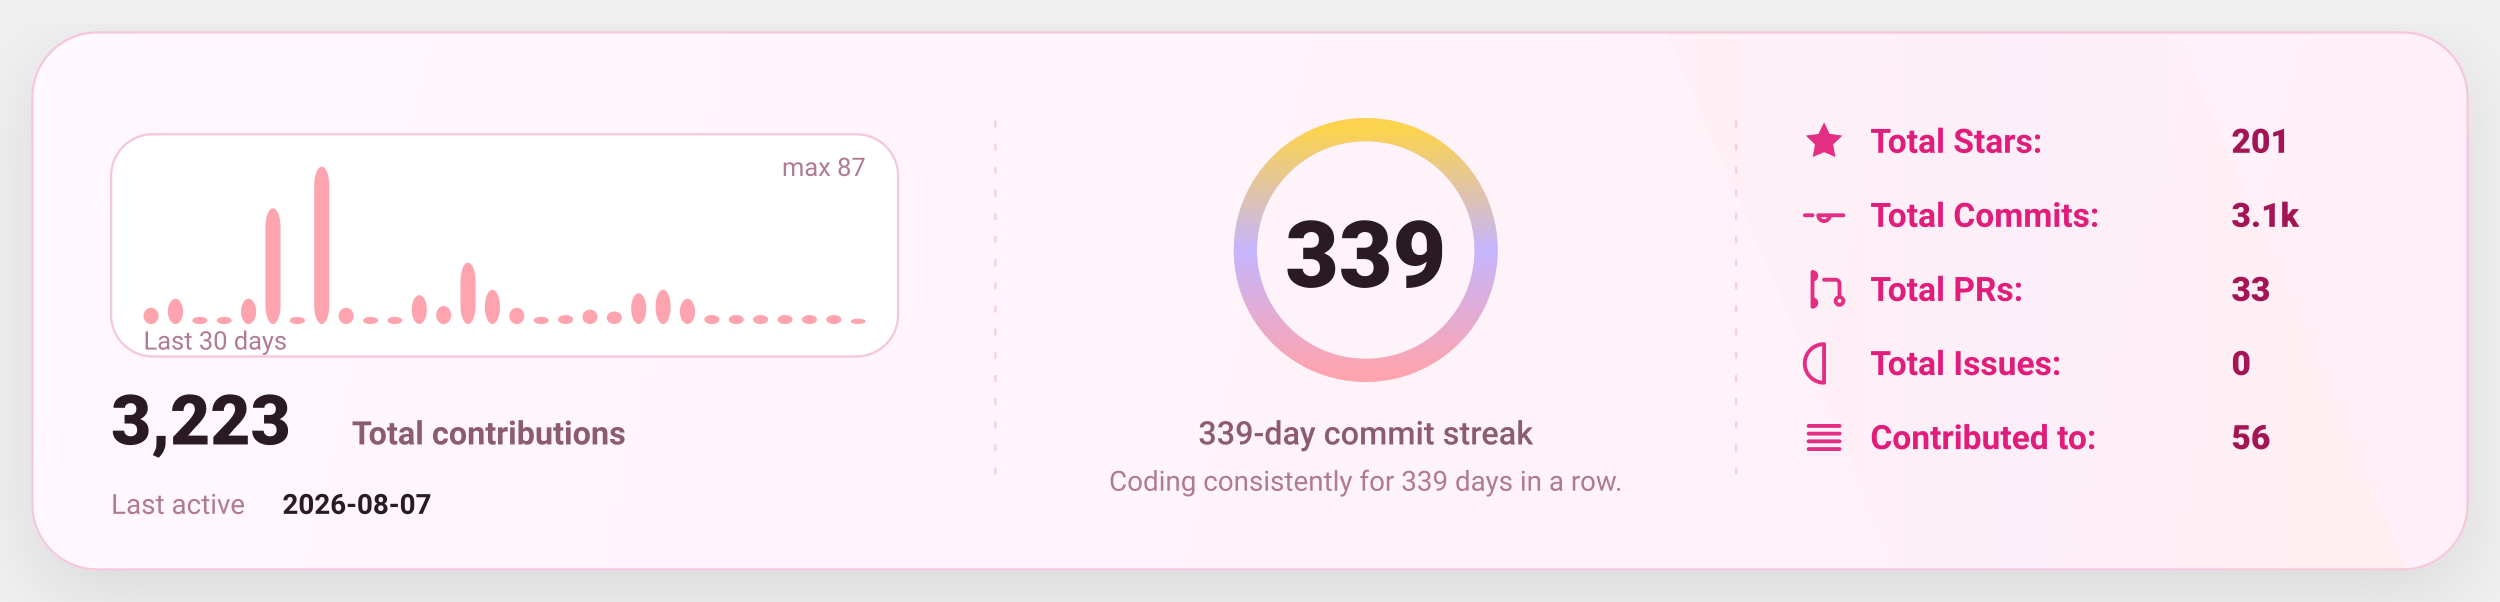
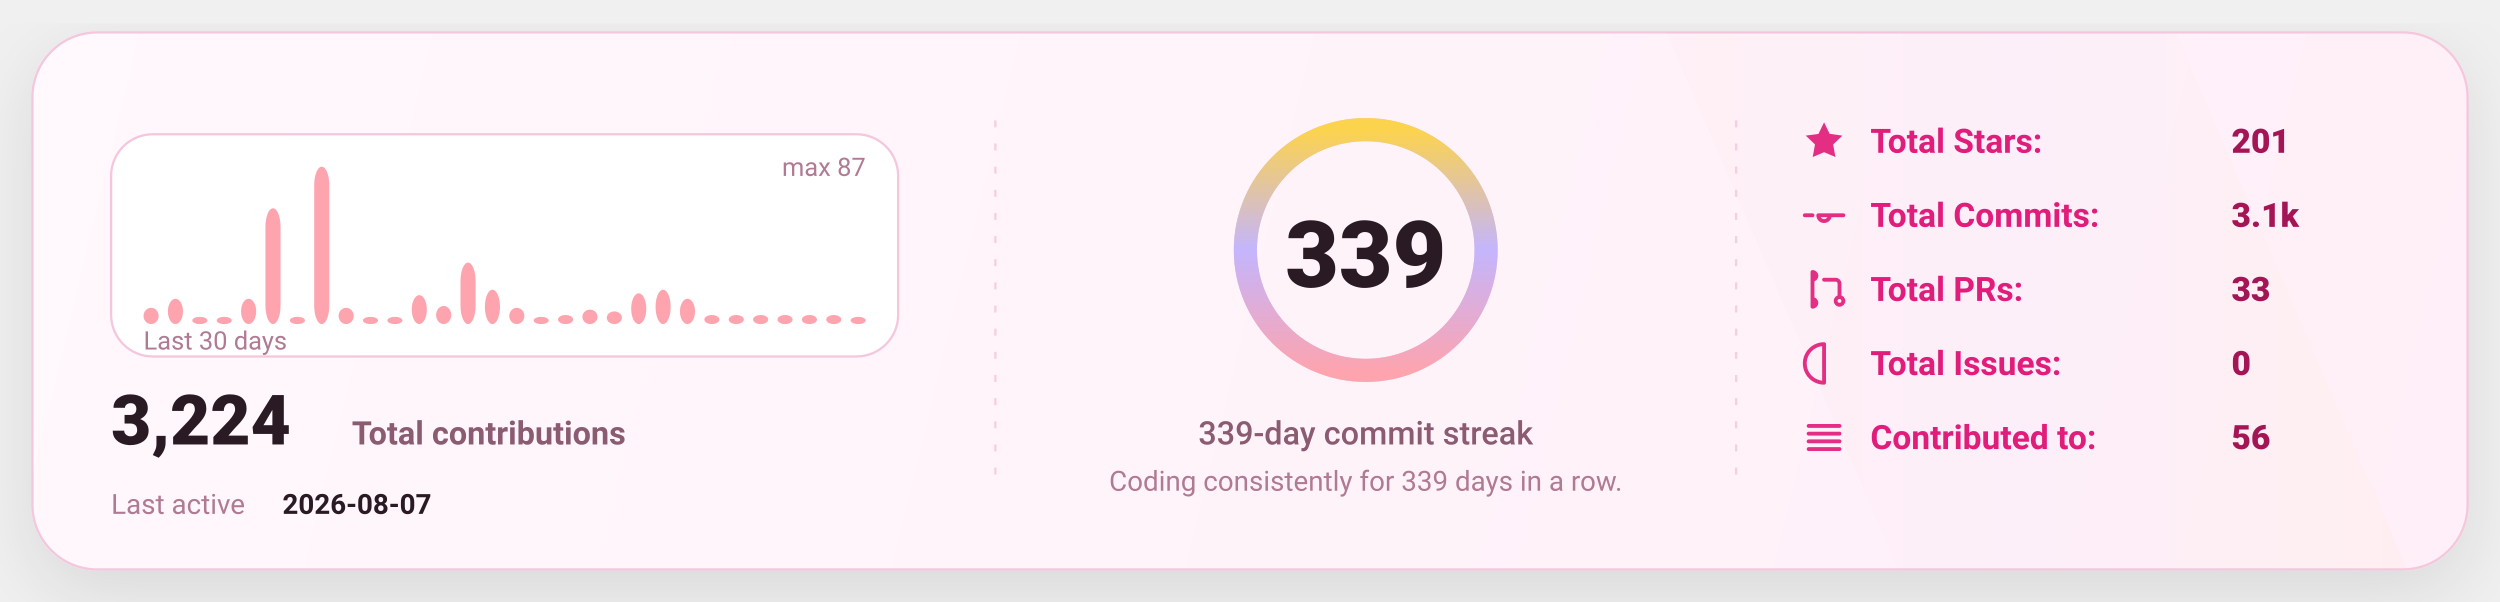
<svg xmlns="http://www.w3.org/2000/svg" width="1080" height="260" viewBox="0 0 1080 260" fill="none" role="img" aria-label="GitHub stats card">
  <defs>
    <linearGradient id="bg" x1="0" y1="0" x2="1080" y2="260" gradientUnits="userSpaceOnUse">
      <stop stop-color="#FFF8FC" />
      <stop offset="1" stop-color="#FFEFF8" />
    </linearGradient>
    <linearGradient id="accent" x1="0" y1="0" x2="1" y2="0">
      <stop offset="0" stop-color="#FDA4AF" />
      <stop offset="0.5" stop-color="#C4B5FD" />
      <stop offset="1" stop-color="#FCD34D" />
    </linearGradient>
    <linearGradient id="chartFill" x1="0" y1="0" x2="0" y2="1">
      <stop stop-color="#FDA4AF" stop-opacity="0.18" />
      <stop offset="1" stop-color="#FDA4AF" stop-opacity="0" />
    </linearGradient>
    <filter id="shadow" x="-20%" y="-20%" width="140%" height="140%">
      <feDropShadow dx="0" dy="10" stdDeviation="16" flood-color="#000000" flood-opacity="0.1" />
    </filter>
    <style>
      text { font-family: "Comic Sans MS","Trebuchet MS","Segoe UI",system-ui,-apple-system,Roboto,Helvetica,Arial,sans-serif; dominant-baseline: alphabetic; }
    </style>
  </defs>
  <rect x="14" y="14" width="1052" height="232" rx="28" fill="url(#bg)" stroke="#F4C7DD" stroke-width="1" filter="url(#shadow)" />
  <path d="M720 14     L940 14     L1040 246     L820 246 Z" fill="url(#accent)" opacity="0.04" />
  <line x1="430" y1="52" x2="430" y2="208" stroke="#F4C7DD" stroke-width="1" stroke-dasharray="3 7" opacity="0.85" />
  <line x1="430" y1="52" x2="430" y2="208" stroke="url(#accent)" stroke-width="1.4" stroke-dasharray="2 7" opacity="0.65" />
  <line x1="750" y1="52" x2="750" y2="208" stroke="#F4C7DD" stroke-width="1" stroke-dasharray="3 7" opacity="0.85" />
  <line x1="750" y1="52" x2="750" y2="208" stroke="url(#accent)" stroke-width="1.4" stroke-dasharray="2 7" opacity="0.65" />
  <g transform="translate(48,58)">
    <rect x="0" y="0" width="340" height="96" rx="18" fill="#FFFFFF" stroke="#F4C7DD" />
    <rect x="14.00" y="74.97" width="6.53" height="7.03" rx="8.00" fill="#FDA4AF" />
    <rect x="24.53" y="71.06" width="6.53" height="10.94" rx="8.00" fill="#FDA4AF" />
    <rect x="35.07" y="78.87" width="6.53" height="3.13" rx="8.00" fill="#FDA4AF" />
    <rect x="45.60" y="78.87" width="6.53" height="3.13" rx="8.00" fill="#FDA4AF" />
    <rect x="56.13" y="71.06" width="6.53" height="10.94" rx="8.00" fill="#FDA4AF" />
    <rect x="66.67" y="31.98" width="6.53" height="50.02" rx="8.00" fill="#FDA4AF" />
    <rect x="77.20" y="78.87" width="6.53" height="3.13" rx="8.00" fill="#FDA4AF" />
    <rect x="87.73" y="14.00" width="6.53" height="68.00" rx="8.00" fill="#FDA4AF" />
    <rect x="98.27" y="74.97" width="6.53" height="7.03" rx="8.00" fill="#FDA4AF" />
    <rect x="108.80" y="78.87" width="6.53" height="3.13" rx="8.00" fill="#FDA4AF" />
    <rect x="119.33" y="78.87" width="6.53" height="3.13" rx="8.00" fill="#FDA4AF" />
    <rect x="129.87" y="69.49" width="6.53" height="12.51" rx="8.00" fill="#FDA4AF" />
    <rect x="140.40" y="74.18" width="6.53" height="7.82" rx="8.00" fill="#FDA4AF" />
    <rect x="150.93" y="55.43" width="6.53" height="26.57" rx="8.00" fill="#FDA4AF" />
    <rect x="161.47" y="67.15" width="6.53" height="14.85" rx="8.00" fill="#FDA4AF" />
    <rect x="172.00" y="74.97" width="6.53" height="7.03" rx="8.00" fill="#FDA4AF" />
    <rect x="182.53" y="78.87" width="6.53" height="3.13" rx="8.00" fill="#FDA4AF" />
    <rect x="193.07" y="78.09" width="6.53" height="3.91" rx="8.00" fill="#FDA4AF" />
    <rect x="203.60" y="75.75" width="6.53" height="6.25" rx="8.00" fill="#FDA4AF" />
    <rect x="214.13" y="76.53" width="6.53" height="5.47" rx="8.00" fill="#FDA4AF" />
    <rect x="224.67" y="68.71" width="6.53" height="13.29" rx="8.00" fill="#FDA4AF" />
    <rect x="235.20" y="67.15" width="6.53" height="14.85" rx="8.00" fill="#FDA4AF" />
    <rect x="245.73" y="71.06" width="6.53" height="10.94" rx="8.00" fill="#FDA4AF" />
    <rect x="256.27" y="78.09" width="6.53" height="3.91" rx="8.00" fill="#FDA4AF" />
    <rect x="266.80" y="78.09" width="6.53" height="3.91" rx="8.00" fill="#FDA4AF" />
    <rect x="277.33" y="78.09" width="6.53" height="3.91" rx="8.00" fill="#FDA4AF" />
    <rect x="287.87" y="78.09" width="6.53" height="3.91" rx="8.00" fill="#FDA4AF" />
    <rect x="298.40" y="78.09" width="6.53" height="3.91" rx="8.00" fill="#FDA4AF" />
    <rect x="308.93" y="78.09" width="6.53" height="3.91" rx="8.00" fill="#FDA4AF" />
-     <rect x="319.47" y="79.66" width="6.53" height="2.34" rx="8.00" fill="#FDA4AF" />
+     <rect x="319.47" y="78.87" width="6.53" height="3.13" rx="8.00" fill="#FDA4AF" />
    <text x="14" y="93.00" fill="#B07A93" font-size="11">
      Last 30 days
    </text>
    <text x="326.00" y="18" text-anchor="end" fill="#B07A93" font-size="11">
      max 87
    </text>
    <g transform="translate(0,134)">
      <text x="0" y="0" fill="#2A1A23" font-size="30" font-weight="820">
-         3,223
+         3,224
      </text>
      <text x="104" y="0" fill="#8B5B72" font-size="14" font-weight="650">
        Total contributions
      </text>
      <text x="0" y="30" fill="#B07A93" font-size="12">
        Last active
      </text>
      <text x="74" y="30" fill="#2A1A23" font-size="12" font-weight="700">
        2026-08-07
      </text>
    </g>
  </g>
  <g>
    <circle cx="590" cy="108" r="52" stroke="#F4C7DD" stroke-width="10" />
    <circle cx="590" cy="108" r="52" stroke="url(#accent)" stroke-width="10" stroke-linecap="round" stroke-dasharray="326.73 326.73" transform="rotate(-90 590 108)" />
    <text x="590" y="124.00" text-anchor="middle" fill="#2A1A23" font-size="40" font-weight="900">
      339
    </text>
    <text x="590" y="192.00" text-anchor="middle" fill="#8B5B72" font-size="14" font-weight="450">
      339-day commit streak
    </text>
    <text x="590" y="212.00" text-anchor="middle" fill="#B07A93" font-size="12" font-weight="420">
      Coding consistently for 339 days in a row.
    </text>
  </g>
  <g transform="translate(778,66)">
    <g transform="translate(0,0)">
      <g transform="translate(0,-15)">
        <svg x="0" y="0" width="20" height="20" viewBox="0 0 24 24" fill="none">
          <path d="M12 2.2l2.9 6 6.6.9-4.8 4.6 1.2 6.5L12 17.7 6.1 20.2l1.2-6.5-4.8-4.6 6.6-.9L12 2.2z" fill="#E11D7B" opacity="0.92" />
        </svg>
      </g>
      <text x="30" y="0" fill="#E11D7B" font-size="14.5" font-weight="650">
            Total Stars:
          </text>
      <text x="186" y="0" fill="#A31555" font-size="14.5" font-weight="850">
            201
          </text>
    </g>
    <g transform="translate(0,32)">
      <g transform="translate(0,-15)">
        <svg x="0" y="0" width="20" height="20" viewBox="0 0 24 24" fill="none">
          <path d="M9 12a3 3 0 1 0 6 0Zm-7 0h4m8 0h8" stroke="#E11D7B" stroke-width="2" stroke-linecap="round" stroke-linejoin="round" opacity="0.92" />
        </svg>
      </g>
      <text x="30" y="0" fill="#E11D7B" font-size="14.5" font-weight="650">
            Total Commits:
          </text>
      <text x="186" y="0" fill="#A31555" font-size="14.5" font-weight="850">
            3.1k
          </text>
    </g>
    <g transform="translate(0,64)">
      <g transform="translate(0,-15)">
        <svg x="0" y="0" width="20" height="20" viewBox="0 0 24 24" fill="none">
          <path d="M6 4v16m0-13a2 2 0 1 0 0-4Zm0 14a2 2 0 1 0 0-4Zm6-14h6a2 2 0 0 1 2 2v7m0 0a2 2 0 1 0 0 4 2 2 0 0 0 0-4Z" stroke="#E11D7B" stroke-width="2" stroke-linecap="round" stroke-linejoin="round" opacity="0.92" />
        </svg>
      </g>
      <text x="30" y="0" fill="#E11D7B" font-size="14.5" font-weight="650">
            Total PRs:
          </text>
      <text x="186" y="0" fill="#A31555" font-size="14.5" font-weight="850">
            33
          </text>
    </g>
    <g transform="translate(0,96)">
      <g transform="translate(0,-15)">
        <svg x="0" y="0" width="20" height="20" viewBox="0 0 24 24" fill="none">
          <path d="M12 2a10 10 0 1 0 0 20Zm0 6v6m0 4h.01" stroke="#E11D7B" stroke-width="2" stroke-linecap="round" stroke-linejoin="round" opacity="0.92" />
        </svg>
      </g>
      <text x="30" y="0" fill="#E11D7B" font-size="14.5" font-weight="650">
            Total Issues:
          </text>
      <text x="186" y="0" fill="#A31555" font-size="14.5" font-weight="850">
            0
          </text>
    </g>
    <g transform="translate(0,128)">
      <g transform="translate(0,-15)">
        <svg x="0" y="0" width="20" height="20" viewBox="0 0 24 24" fill="none">
          <path d="M4 6h16M4 10h16M4 14h16M4 18h16" stroke="#E11D7B" stroke-width="2" stroke-linecap="round" stroke-linejoin="round" opacity="0.92" />
        </svg>
      </g>
      <text x="30" y="0" fill="#E11D7B" font-size="14.5" font-weight="650">
            Contributed to:
          </text>
      <text x="186" y="0" fill="#A31555" font-size="14.5" font-weight="850">
            56
          </text>
    </g>
  </g>
</svg>
